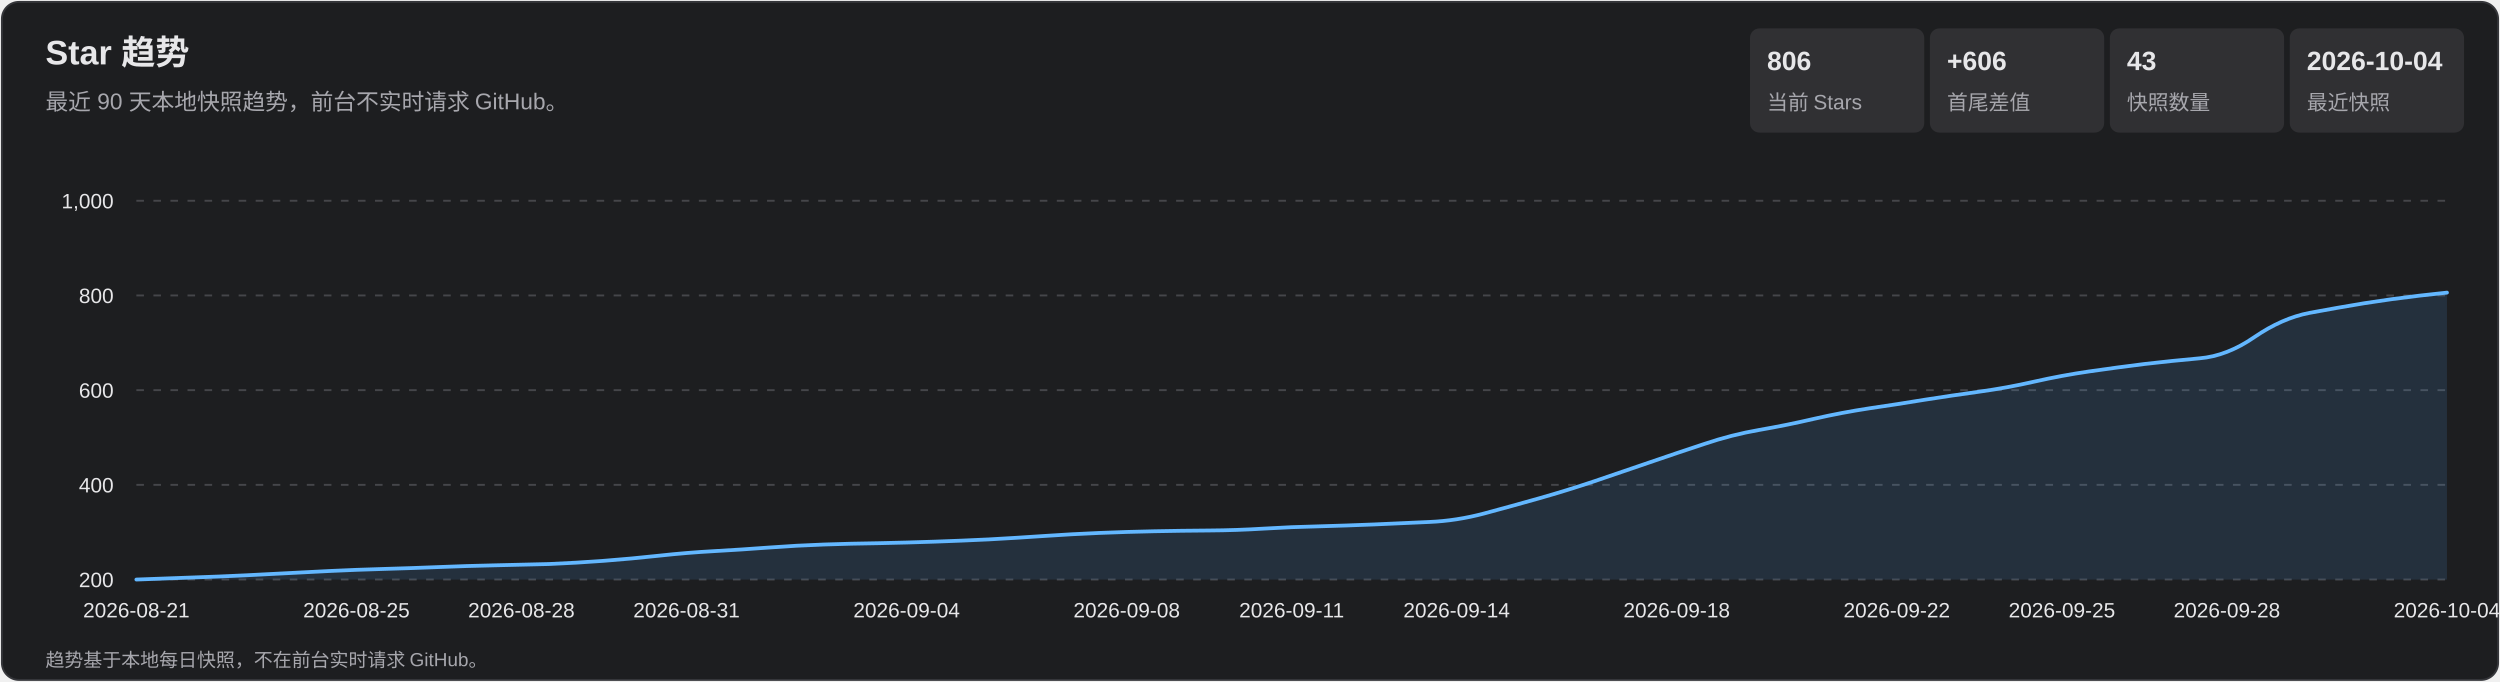
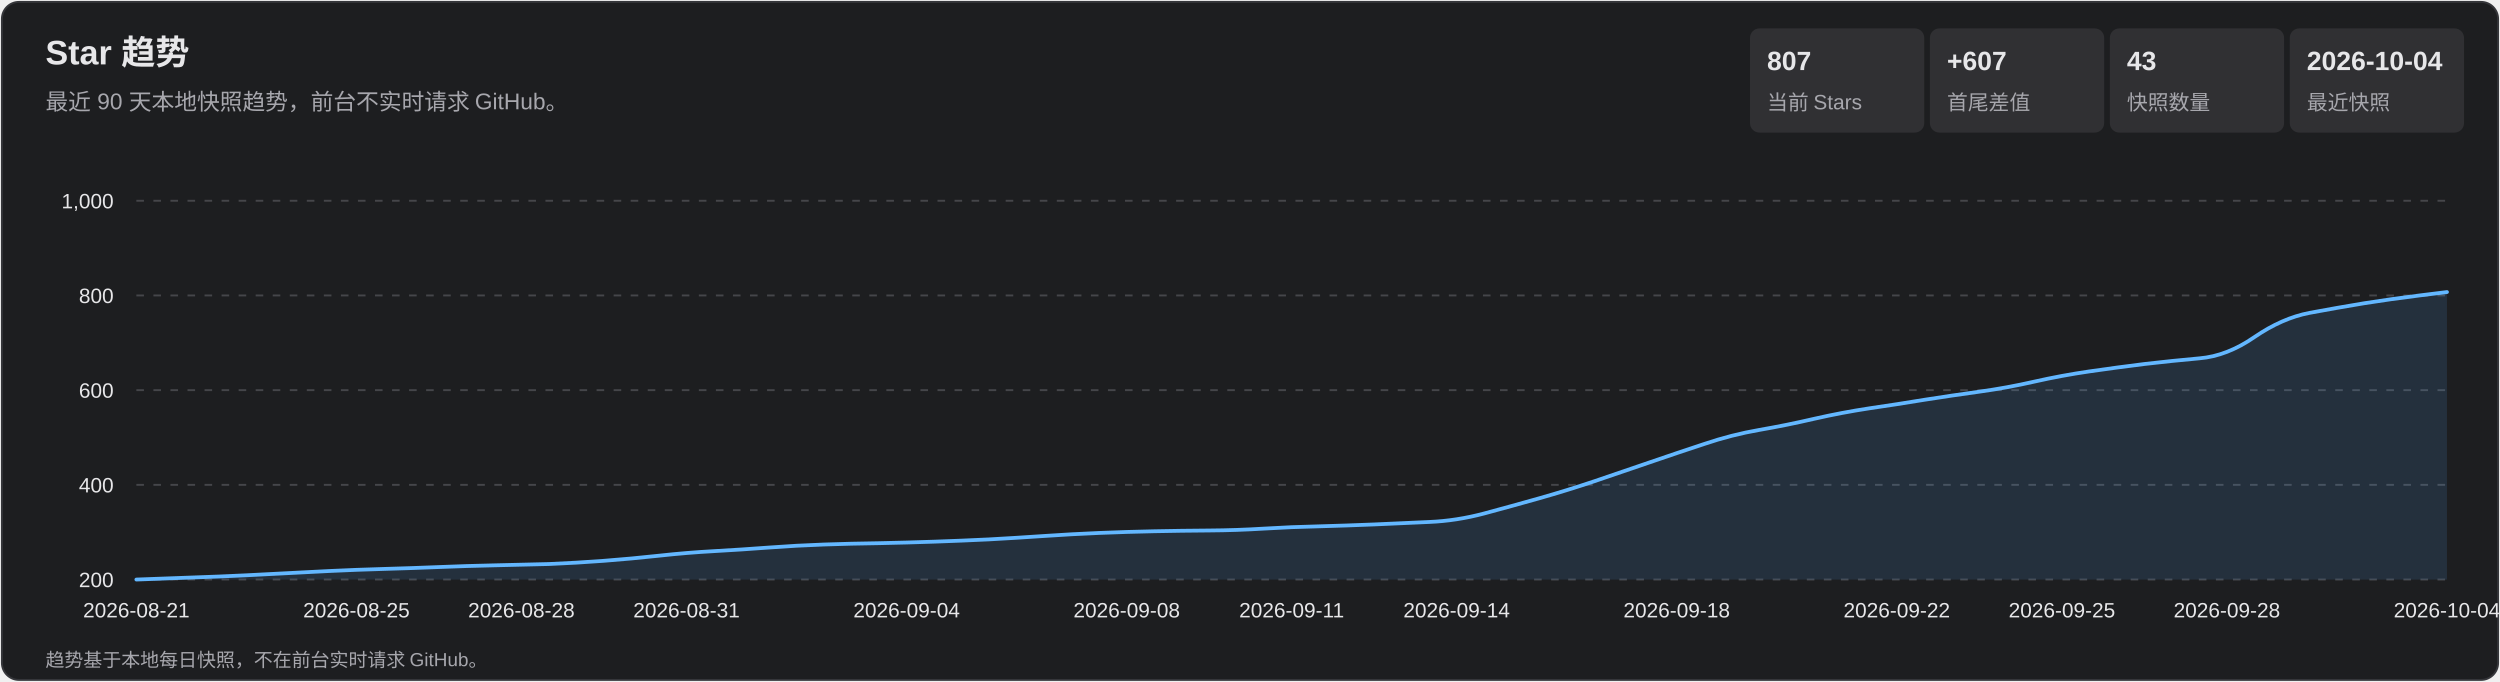
<svg xmlns="http://www.w3.org/2000/svg" width="1320" height="360" viewBox="0 0 1320 360" role="img" aria-labelledby="title desc">
  <style>
    text { font-family: Arial, 'Microsoft YaHei', sans-serif; fill: #e7e7e9; }
    .subtitle, .axis, .metric-label, .footer { fill: #a7a7ad; }
    .subtitle { font-size: 12px; } .axis { font-size: 11px; }
    .metric-value { font-size: 14px; font-weight: 700; } .metric-label { font-size: 11px; }
    .footer { font-size: 10px; } .tooltip-date { font-size: 12px; font-weight: 700; }
    .tooltip-text { font-size: 12px; } .crosshair { stroke: #b9b9bc; stroke-width: 1; }
    .tooltip { opacity: 0; pointer-events: none; } .point:hover .tooltip { opacity: 1; }
  </style>
  <rect x="1" y="1" width="1318" height="358" rx="9" fill="#1d1e20" stroke="#35363a" />
  <text x="24" y="34" font-size="18" font-weight="700">Star 趋势</text>
  <text x="24" y="58" class="subtitle">最近 90 天本地快照趋势，前台不实时请求 GitHub。</text>
  <rect x="924" y="15" width="92" height="55" rx="5" fill="#303033" />
-   <text x="933" y="37" class="metric-value">806</text>
+   <text x="933" y="37" class="metric-value">807</text>
  <text x="933" y="58" class="metric-label">当前 Stars</text>
  <rect x="1019" y="15" width="92" height="55" rx="5" fill="#303033" />
-   <text x="1028" y="37" class="metric-value">+606</text>
+   <text x="1028" y="37" class="metric-value">+607</text>
  <text x="1028" y="58" class="metric-label">首尾差值</text>
  <rect x="1114" y="15" width="92" height="55" rx="5" fill="#303033" />
  <text x="1123" y="37" class="metric-value">43</text>
  <text x="1123" y="58" class="metric-label">快照数量</text>
  <rect x="1209" y="15" width="92" height="55" rx="5" fill="#303033" />
  <text x="1218" y="37" class="metric-value">2026-10-04</text>
  <text x="1218" y="58" class="metric-label">最近快照</text>
  <g class="axis">
    <line x1="72" y1="306.0" x2="1292" y2="306.0" stroke="#45464a" stroke-dasharray="4 5" />
    <text x="60" y="310.0" text-anchor="end">200</text>
    <line x1="72" y1="256.0" x2="1292" y2="256.0" stroke="#45464a" stroke-dasharray="4 5" />
    <text x="60" y="260.0" text-anchor="end">400</text>
    <line x1="72" y1="206.0" x2="1292" y2="206.0" stroke="#45464a" stroke-dasharray="4 5" />
    <text x="60" y="210.0" text-anchor="end">600</text>
    <line x1="72" y1="156.0" x2="1292" y2="156.0" stroke="#45464a" stroke-dasharray="4 5" />
    <text x="60" y="160.0" text-anchor="end">800</text>
    <line x1="72" y1="106.0" x2="1292" y2="106.0" stroke="#45464a" stroke-dasharray="4 5" />
    <text x="60" y="110.0" text-anchor="end">1,000</text>
    <text x="72.0" y="326" text-anchor="middle">2026-08-21</text>
    <text x="188.2" y="326" text-anchor="middle">2026-08-25</text>
    <text x="275.3" y="326" text-anchor="middle">2026-08-28</text>
    <text x="362.5" y="326" text-anchor="middle">2026-08-31</text>
    <text x="478.7" y="326" text-anchor="middle">2026-09-04</text>
    <text x="594.9" y="326" text-anchor="middle">2026-09-08</text>
    <text x="682.0" y="326" text-anchor="middle">2026-09-11</text>
    <text x="769.1" y="326" text-anchor="middle">2026-09-14</text>
    <text x="885.3" y="326" text-anchor="middle">2026-09-18</text>
    <text x="1001.5" y="326" text-anchor="middle">2026-09-22</text>
    <text x="1088.7" y="326" text-anchor="middle">2026-09-25</text>
    <text x="1175.8" y="326" text-anchor="middle">2026-09-28</text>
    <text x="1292.0" y="326" text-anchor="middle">2026-10-04</text>
  </g>
-   <path d="M 72.0 306.0 Q 101.0 305.0 115.6 304.4 Q 130.1 303.8 144.6 303.0 Q 159.1 302.2 173.7 301.5 Q 188.2 300.8 202.7 300.4 Q 217.2 300.0 231.8 299.4 Q 246.3 298.8 260.8 298.5 Q 275.3 298.2 289.9 297.8 Q 304.4 297.2 318.9 296.1 Q 333.4 295.0 348.0 293.4 Q 362.5 291.8 377.0 291.0 Q 391.5 290.2 406.0 289.1 Q 420.6 288.0 435.1 287.5 Q 449.6 287.0 464.1 286.8 Q 478.7 286.5 493.2 286.0 Q 507.7 285.5 522.2 284.8 Q 536.8 284.0 551.3 283.0 Q 565.8 282.0 580.3 281.4 Q 594.9 280.8 609.4 280.5 Q 623.9 280.2 638.4 280.1 Q 653.0 280.0 667.5 279.1 Q 682.0 278.2 696.5 277.9 Q 711.0 277.5 725.6 276.9 Q 740.1 276.2 754.6 275.6 Q 769.1 275.0 783.7 271.1 Q 798.2 267.2 812.7 263.1 Q 827.2 259.0 841.8 254.1 Q 856.3 249.2 870.8 244.2 Q 885.3 239.2 899.9 234.4 Q 914.4 229.5 928.9 227.0 Q 943.4 224.5 958.0 221.1 Q 972.5 217.8 987.0 215.6 Q 1001.5 213.5 1016.0 211.1 Q 1030.6 208.8 1045.1 206.8 Q 1059.6 204.8 1074.1 201.5 Q 1088.7 198.2 1103.2 196.1 Q 1117.7 194.0 1132.2 192.2 Q 1146.8 190.5 1161.3 189.2 Q 1175.8 188.0 1190.3 178.0 Q 1204.9 168.0 1219.4 165.2 Q 1233.9 162.5 1248.4 160.1 Q 1263.0 157.8 1277.5 156.1 L 1292.0 154.5 L 1292.0 306.0 L 72.0 306.0 Z" fill="#5baeff" fill-opacity=".13" />
-   <path d="M 72.0 306.0 Q 101.0 305.0 115.6 304.4 Q 130.1 303.8 144.6 303.0 Q 159.1 302.2 173.7 301.5 Q 188.2 300.8 202.7 300.4 Q 217.2 300.0 231.8 299.4 Q 246.3 298.8 260.8 298.5 Q 275.3 298.2 289.9 297.8 Q 304.4 297.2 318.9 296.1 Q 333.4 295.0 348.0 293.4 Q 362.5 291.8 377.0 291.0 Q 391.5 290.2 406.0 289.1 Q 420.6 288.0 435.1 287.5 Q 449.6 287.0 464.1 286.8 Q 478.7 286.5 493.2 286.0 Q 507.7 285.5 522.2 284.8 Q 536.8 284.0 551.3 283.0 Q 565.8 282.0 580.3 281.4 Q 594.9 280.8 609.4 280.5 Q 623.9 280.2 638.4 280.1 Q 653.0 280.0 667.5 279.1 Q 682.0 278.2 696.5 277.9 Q 711.0 277.5 725.6 276.9 Q 740.1 276.2 754.6 275.6 Q 769.1 275.0 783.7 271.1 Q 798.2 267.2 812.7 263.1 Q 827.2 259.0 841.8 254.1 Q 856.3 249.2 870.8 244.2 Q 885.3 239.2 899.9 234.4 Q 914.4 229.5 928.9 227.0 Q 943.4 224.5 958.0 221.1 Q 972.5 217.8 987.0 215.6 Q 1001.5 213.5 1016.0 211.1 Q 1030.6 208.8 1045.1 206.8 Q 1059.6 204.8 1074.1 201.5 Q 1088.7 198.2 1103.2 196.1 Q 1117.7 194.0 1132.2 192.2 Q 1146.8 190.5 1161.3 189.2 Q 1175.8 188.0 1190.3 178.0 Q 1204.9 168.0 1219.4 165.2 Q 1233.9 162.5 1248.4 160.1 Q 1263.0 157.8 1277.5 156.1 L 1292.0 154.5" fill="none" stroke="#63b7ff" stroke-width="2" stroke-linecap="round" stroke-linejoin="round" />
+   <path d="M 72.0 306.0 Q 101.0 305.0 115.6 304.4 Q 130.1 303.8 144.6 303.0 Q 159.1 302.2 173.7 301.5 Q 188.2 300.8 202.7 300.4 Q 217.2 300.0 231.8 299.4 Q 246.3 298.8 260.8 298.5 Q 275.3 298.2 289.9 297.8 Q 304.4 297.2 318.9 296.1 Q 333.4 295.0 348.0 293.4 Q 362.5 291.8 377.0 291.0 Q 391.5 290.2 406.0 289.1 Q 420.6 288.0 435.1 287.5 Q 449.6 287.0 464.1 286.8 Q 478.7 286.5 493.2 286.0 Q 507.7 285.5 522.2 284.8 Q 536.8 284.0 551.3 283.0 Q 565.8 282.0 580.3 281.4 Q 594.9 280.8 609.4 280.5 Q 623.9 280.2 638.4 280.1 Q 653.0 280.0 667.5 279.1 Q 682.0 278.2 696.5 277.9 Q 711.0 277.5 725.6 276.9 Q 740.1 276.2 754.6 275.6 Q 769.1 275.0 783.7 271.1 Q 798.2 267.2 812.7 263.1 Q 827.2 259.0 841.8 254.1 Q 856.3 249.2 870.8 244.2 Q 885.3 239.2 899.9 234.4 Q 914.4 229.5 928.9 227.0 Q 943.4 224.5 958.0 221.1 Q 972.5 217.8 987.0 215.6 Q 1001.5 213.5 1016.0 211.1 Q 1030.6 208.8 1045.1 206.8 Q 1059.6 204.8 1074.1 201.5 Q 1088.7 198.2 1103.2 196.1 Q 1117.7 194.0 1132.2 192.2 Q 1146.8 190.5 1161.3 189.2 Q 1175.8 188.0 1190.3 178.0 Q 1204.9 168.0 1219.4 165.2 Q 1233.9 162.5 1248.4 160.1 Q 1263.0 157.8 1277.5 156.0 L 1292.0 154.2 L 1292.0 306.0 L 72.0 306.0 Z" fill="#5baeff" fill-opacity=".13" />
+   <path d="M 72.0 306.0 Q 101.0 305.0 115.6 304.4 Q 130.1 303.8 144.6 303.0 Q 159.1 302.2 173.7 301.5 Q 188.2 300.8 202.7 300.4 Q 217.2 300.0 231.8 299.4 Q 246.3 298.8 260.8 298.5 Q 275.3 298.2 289.9 297.8 Q 304.4 297.2 318.9 296.1 Q 333.4 295.0 348.0 293.4 Q 362.5 291.8 377.0 291.0 Q 391.5 290.2 406.0 289.1 Q 420.6 288.0 435.1 287.5 Q 449.6 287.0 464.1 286.8 Q 478.7 286.5 493.2 286.0 Q 507.7 285.5 522.2 284.8 Q 536.8 284.0 551.3 283.0 Q 565.8 282.0 580.3 281.4 Q 594.9 280.8 609.4 280.5 Q 623.9 280.2 638.4 280.1 Q 653.0 280.0 667.5 279.1 Q 682.0 278.2 696.5 277.9 Q 711.0 277.5 725.6 276.9 Q 740.1 276.2 754.6 275.6 Q 769.1 275.0 783.7 271.1 Q 798.2 267.2 812.7 263.1 Q 827.2 259.0 841.8 254.1 Q 856.3 249.2 870.8 244.2 Q 885.3 239.2 899.9 234.4 Q 914.4 229.5 928.9 227.0 Q 943.4 224.5 958.0 221.1 Q 972.5 217.8 987.0 215.6 Q 1001.5 213.5 1016.0 211.1 Q 1030.6 208.8 1045.1 206.8 Q 1059.6 204.8 1074.1 201.5 Q 1088.7 198.2 1103.2 196.1 Q 1117.7 194.0 1132.2 192.2 Q 1146.8 190.5 1161.3 189.2 Q 1175.8 188.0 1190.3 178.0 Q 1204.9 168.0 1219.4 165.2 Q 1233.9 162.5 1248.4 160.1 Q 1263.0 157.8 1277.5 156.0 L 1292.0 154.2" fill="none" stroke="#63b7ff" stroke-width="2" stroke-linecap="round" stroke-linejoin="round" />
  <g>
    <g class="point">
      <circle cx="72.0" cy="306.0" r="11" fill="transparent" />
      <g class="tooltip">
        <line x1="72.0" y1="106" x2="72.0" y2="306" class="crosshair" />
        <circle cx="72.0" cy="306.0" r="4" fill="#69baff" stroke="#fff" stroke-width="1.5" />
        <rect x="85.0" y="236.0" width="124" height="66" rx="4" fill="#101113" opacity=".96" />
        <text x="93.0" y="254.0" class="tooltip-date">2026-08-21</text>
        <text x="93.0" y="275.0" class="tooltip-text">Stars: 200</text>
        <text x="93.0" y="293.0" class="tooltip-text">单日增长: —</text>
      </g>
    </g>
    <g class="point">
      <circle cx="101.0" cy="305.0" r="11" fill="transparent" />
      <g class="tooltip">
        <line x1="101.0" y1="106" x2="101.0" y2="306" class="crosshair" />
        <circle cx="101.0" cy="305.0" r="4" fill="#69baff" stroke="#fff" stroke-width="1.5" />
        <rect x="114.0" y="236.0" width="124" height="66" rx="4" fill="#101113" opacity=".96" />
        <text x="122.0" y="254.0" class="tooltip-date">2026-08-22</text>
        <text x="122.0" y="275.0" class="tooltip-text">Stars: 204</text>
        <text x="122.0" y="293.0" class="tooltip-text">单日增长: +4</text>
      </g>
    </g>
    <g class="point">
      <circle cx="130.1" cy="303.8" r="11" fill="transparent" />
      <g class="tooltip">
        <line x1="130.1" y1="106" x2="130.1" y2="306" class="crosshair" />
        <circle cx="130.1" cy="303.8" r="4" fill="#69baff" stroke="#fff" stroke-width="1.5" />
        <rect x="143.1" y="236.0" width="124" height="66" rx="4" fill="#101113" opacity=".96" />
        <text x="151.1" y="254.0" class="tooltip-date">2026-08-23</text>
        <text x="151.1" y="275.0" class="tooltip-text">Stars: 209</text>
        <text x="151.1" y="293.0" class="tooltip-text">单日增长: +5</text>
      </g>
    </g>
    <g class="point">
      <circle cx="159.1" cy="302.2" r="11" fill="transparent" />
      <g class="tooltip">
        <line x1="159.1" y1="106" x2="159.1" y2="306" class="crosshair" />
        <circle cx="159.1" cy="302.2" r="4" fill="#69baff" stroke="#fff" stroke-width="1.5" />
        <rect x="172.1" y="236.0" width="124" height="66" rx="4" fill="#101113" opacity=".96" />
        <text x="180.1" y="254.0" class="tooltip-date">2026-08-24</text>
        <text x="180.1" y="275.0" class="tooltip-text">Stars: 215</text>
        <text x="180.1" y="293.0" class="tooltip-text">单日增长: +6</text>
      </g>
    </g>
    <g class="point">
      <circle cx="188.2" cy="300.8" r="11" fill="transparent" />
      <g class="tooltip">
        <line x1="188.2" y1="106" x2="188.2" y2="306" class="crosshair" />
        <circle cx="188.2" cy="300.8" r="4" fill="#69baff" stroke="#fff" stroke-width="1.5" />
        <rect x="201.2" y="236.0" width="124" height="66" rx="4" fill="#101113" opacity=".96" />
        <text x="209.2" y="254.0" class="tooltip-date">2026-08-25</text>
        <text x="209.2" y="275.0" class="tooltip-text">Stars: 221</text>
        <text x="209.2" y="293.0" class="tooltip-text">单日增长: +6</text>
      </g>
    </g>
    <g class="point">
      <circle cx="217.2" cy="300.0" r="11" fill="transparent" />
      <g class="tooltip">
        <line x1="217.2" y1="106" x2="217.2" y2="306" class="crosshair" />
        <circle cx="217.2" cy="300.0" r="4" fill="#69baff" stroke="#fff" stroke-width="1.5" />
        <rect x="230.2" y="236.0" width="124" height="66" rx="4" fill="#101113" opacity=".96" />
        <text x="238.2" y="254.0" class="tooltip-date">2026-08-26</text>
        <text x="238.2" y="275.0" class="tooltip-text">Stars: 224</text>
        <text x="238.2" y="293.0" class="tooltip-text">单日增长: +3</text>
      </g>
    </g>
    <g class="point">
      <circle cx="246.3" cy="298.8" r="11" fill="transparent" />
      <g class="tooltip">
        <line x1="246.3" y1="106" x2="246.3" y2="306" class="crosshair" />
        <circle cx="246.3" cy="298.8" r="4" fill="#69baff" stroke="#fff" stroke-width="1.5" />
        <rect x="259.3" y="236.0" width="124" height="66" rx="4" fill="#101113" opacity=".96" />
        <text x="267.3" y="254.0" class="tooltip-date">2026-08-27</text>
        <text x="267.3" y="275.0" class="tooltip-text">Stars: 229</text>
        <text x="267.3" y="293.0" class="tooltip-text">单日增长: +5</text>
      </g>
    </g>
    <g class="point">
      <circle cx="275.3" cy="298.2" r="11" fill="transparent" />
      <g class="tooltip">
        <line x1="275.3" y1="106" x2="275.3" y2="306" class="crosshair" />
        <circle cx="275.3" cy="298.2" r="4" fill="#69baff" stroke="#fff" stroke-width="1.5" />
        <rect x="288.3" y="236.0" width="124" height="66" rx="4" fill="#101113" opacity=".96" />
        <text x="296.3" y="254.0" class="tooltip-date">2026-08-28</text>
        <text x="296.3" y="275.0" class="tooltip-text">Stars: 231</text>
        <text x="296.3" y="293.0" class="tooltip-text">单日增长: +2</text>
      </g>
    </g>
    <g class="point">
      <circle cx="304.4" cy="297.2" r="11" fill="transparent" />
      <g class="tooltip">
        <line x1="304.4" y1="106" x2="304.4" y2="306" class="crosshair" />
        <circle cx="304.4" cy="297.2" r="4" fill="#69baff" stroke="#fff" stroke-width="1.5" />
        <rect x="317.4" y="236.0" width="124" height="66" rx="4" fill="#101113" opacity=".96" />
        <text x="325.4" y="254.0" class="tooltip-date">2026-08-29</text>
        <text x="325.4" y="275.0" class="tooltip-text">Stars: 235</text>
        <text x="325.4" y="293.0" class="tooltip-text">单日增长: +4</text>
      </g>
    </g>
    <g class="point">
      <circle cx="333.4" cy="295.0" r="11" fill="transparent" />
      <g class="tooltip">
        <line x1="333.4" y1="106" x2="333.4" y2="306" class="crosshair" />
        <circle cx="333.4" cy="295.0" r="4" fill="#69baff" stroke="#fff" stroke-width="1.5" />
        <rect x="346.4" y="236.0" width="124" height="66" rx="4" fill="#101113" opacity=".96" />
        <text x="354.4" y="254.0" class="tooltip-date">2026-08-30</text>
        <text x="354.4" y="275.0" class="tooltip-text">Stars: 244</text>
        <text x="354.4" y="293.0" class="tooltip-text">单日增长: +9</text>
      </g>
    </g>
    <g class="point">
      <circle cx="362.5" cy="291.8" r="11" fill="transparent" />
      <g class="tooltip">
        <line x1="362.5" y1="106" x2="362.5" y2="306" class="crosshair" />
        <circle cx="362.5" cy="291.8" r="4" fill="#69baff" stroke="#fff" stroke-width="1.5" />
        <rect x="375.5" y="236.0" width="124" height="66" rx="4" fill="#101113" opacity=".96" />
        <text x="383.5" y="254.0" class="tooltip-date">2026-08-31</text>
        <text x="383.5" y="275.0" class="tooltip-text">Stars: 257</text>
        <text x="383.5" y="293.0" class="tooltip-text">单日增长: +13</text>
      </g>
    </g>
    <g class="point">
      <circle cx="391.5" cy="290.2" r="11" fill="transparent" />
      <g class="tooltip">
        <line x1="391.5" y1="106" x2="391.5" y2="306" class="crosshair" />
        <circle cx="391.5" cy="290.2" r="4" fill="#69baff" stroke="#fff" stroke-width="1.5" />
        <rect x="404.5" y="236.0" width="124" height="66" rx="4" fill="#101113" opacity=".96" />
        <text x="412.5" y="254.0" class="tooltip-date">2026-09-01</text>
        <text x="412.5" y="275.0" class="tooltip-text">Stars: 263</text>
        <text x="412.5" y="293.0" class="tooltip-text">单日增长: +6</text>
      </g>
    </g>
    <g class="point">
      <circle cx="420.6" cy="288.0" r="11" fill="transparent" />
      <g class="tooltip">
        <line x1="420.6" y1="106" x2="420.6" y2="306" class="crosshair" />
        <circle cx="420.6" cy="288.0" r="4" fill="#69baff" stroke="#fff" stroke-width="1.5" />
        <rect x="433.6" y="236.0" width="124" height="66" rx="4" fill="#101113" opacity=".96" />
        <text x="441.6" y="254.0" class="tooltip-date">2026-09-02</text>
        <text x="441.6" y="275.0" class="tooltip-text">Stars: 272</text>
        <text x="441.6" y="293.0" class="tooltip-text">单日增长: +9</text>
      </g>
    </g>
    <g class="point">
      <circle cx="449.6" cy="287.0" r="11" fill="transparent" />
      <g class="tooltip">
        <line x1="449.6" y1="106" x2="449.6" y2="306" class="crosshair" />
        <circle cx="449.6" cy="287.0" r="4" fill="#69baff" stroke="#fff" stroke-width="1.5" />
        <rect x="462.6" y="236.0" width="124" height="66" rx="4" fill="#101113" opacity=".96" />
        <text x="470.6" y="254.0" class="tooltip-date">2026-09-03</text>
        <text x="470.6" y="275.0" class="tooltip-text">Stars: 276</text>
        <text x="470.6" y="293.0" class="tooltip-text">单日增长: +4</text>
      </g>
    </g>
    <g class="point">
      <circle cx="478.7" cy="286.5" r="11" fill="transparent" />
      <g class="tooltip">
        <line x1="478.7" y1="106" x2="478.7" y2="306" class="crosshair" />
        <circle cx="478.7" cy="286.5" r="4" fill="#69baff" stroke="#fff" stroke-width="1.5" />
        <rect x="491.7" y="236.0" width="124" height="66" rx="4" fill="#101113" opacity=".96" />
        <text x="499.7" y="254.0" class="tooltip-date">2026-09-04</text>
        <text x="499.7" y="275.0" class="tooltip-text">Stars: 278</text>
        <text x="499.7" y="293.0" class="tooltip-text">单日增长: +2</text>
      </g>
    </g>
    <g class="point">
      <circle cx="507.7" cy="285.5" r="11" fill="transparent" />
      <g class="tooltip">
        <line x1="507.7" y1="106" x2="507.7" y2="306" class="crosshair" />
        <circle cx="507.7" cy="285.5" r="4" fill="#69baff" stroke="#fff" stroke-width="1.5" />
        <rect x="520.7" y="236.0" width="124" height="66" rx="4" fill="#101113" opacity=".96" />
        <text x="528.7" y="254.0" class="tooltip-date">2026-09-05</text>
        <text x="528.7" y="275.0" class="tooltip-text">Stars: 282</text>
        <text x="528.7" y="293.0" class="tooltip-text">单日增长: +4</text>
      </g>
    </g>
    <g class="point">
      <circle cx="536.8" cy="284.0" r="11" fill="transparent" />
      <g class="tooltip">
        <line x1="536.8" y1="106" x2="536.8" y2="306" class="crosshair" />
        <circle cx="536.8" cy="284.0" r="4" fill="#69baff" stroke="#fff" stroke-width="1.5" />
        <rect x="549.8" y="236.0" width="124" height="66" rx="4" fill="#101113" opacity=".96" />
        <text x="557.8" y="254.0" class="tooltip-date">2026-09-06</text>
        <text x="557.8" y="275.0" class="tooltip-text">Stars: 288</text>
        <text x="557.8" y="293.0" class="tooltip-text">单日增长: +6</text>
      </g>
    </g>
    <g class="point">
      <circle cx="565.8" cy="282.0" r="11" fill="transparent" />
      <g class="tooltip">
        <line x1="565.8" y1="106" x2="565.8" y2="306" class="crosshair" />
        <circle cx="565.8" cy="282.0" r="4" fill="#69baff" stroke="#fff" stroke-width="1.5" />
        <rect x="578.8" y="236.0" width="124" height="66" rx="4" fill="#101113" opacity=".96" />
        <text x="586.8" y="254.0" class="tooltip-date">2026-09-07</text>
        <text x="586.8" y="275.0" class="tooltip-text">Stars: 296</text>
        <text x="586.8" y="293.0" class="tooltip-text">单日增长: +8</text>
      </g>
    </g>
    <g class="point">
      <circle cx="594.9" cy="280.8" r="11" fill="transparent" />
      <g class="tooltip">
        <line x1="594.9" y1="106" x2="594.9" y2="306" class="crosshair" />
        <circle cx="594.9" cy="280.8" r="4" fill="#69baff" stroke="#fff" stroke-width="1.5" />
        <rect x="607.9" y="236.0" width="124" height="66" rx="4" fill="#101113" opacity=".96" />
        <text x="615.9" y="254.0" class="tooltip-date">2026-09-08</text>
        <text x="615.9" y="275.0" class="tooltip-text">Stars: 301</text>
        <text x="615.9" y="293.0" class="tooltip-text">单日增长: +5</text>
      </g>
    </g>
    <g class="point">
      <circle cx="623.9" cy="280.2" r="11" fill="transparent" />
      <g class="tooltip">
        <line x1="623.9" y1="106" x2="623.9" y2="306" class="crosshair" />
        <circle cx="623.9" cy="280.2" r="4" fill="#69baff" stroke="#fff" stroke-width="1.5" />
        <rect x="636.9" y="236.0" width="124" height="66" rx="4" fill="#101113" opacity=".96" />
        <text x="644.9" y="254.0" class="tooltip-date">2026-09-09</text>
        <text x="644.9" y="275.0" class="tooltip-text">Stars: 303</text>
        <text x="644.9" y="293.0" class="tooltip-text">单日增长: +2</text>
      </g>
    </g>
    <g class="point">
      <circle cx="653.0" cy="280.0" r="11" fill="transparent" />
      <g class="tooltip">
        <line x1="653.0" y1="106" x2="653.0" y2="306" class="crosshair" />
        <circle cx="653.0" cy="280.0" r="4" fill="#69baff" stroke="#fff" stroke-width="1.5" />
        <rect x="666.0" y="236.0" width="124" height="66" rx="4" fill="#101113" opacity=".96" />
        <text x="674.0" y="254.0" class="tooltip-date">2026-09-10</text>
        <text x="674.0" y="275.0" class="tooltip-text">Stars: 304</text>
        <text x="674.0" y="293.0" class="tooltip-text">单日增长: +1</text>
      </g>
    </g>
    <g class="point">
      <circle cx="682.0" cy="278.2" r="11" fill="transparent" />
      <g class="tooltip">
        <line x1="682.0" y1="106" x2="682.0" y2="306" class="crosshair" />
        <circle cx="682.0" cy="278.2" r="4" fill="#69baff" stroke="#fff" stroke-width="1.5" />
        <rect x="695.0" y="236.0" width="124" height="66" rx="4" fill="#101113" opacity=".96" />
        <text x="703.0" y="254.0" class="tooltip-date">2026-09-11</text>
        <text x="703.0" y="275.0" class="tooltip-text">Stars: 311</text>
        <text x="703.0" y="293.0" class="tooltip-text">单日增长: +7</text>
      </g>
    </g>
    <g class="point">
      <circle cx="711.0" cy="277.5" r="11" fill="transparent" />
      <g class="tooltip">
        <line x1="711.0" y1="106" x2="711.0" y2="306" class="crosshair" />
        <circle cx="711.0" cy="277.5" r="4" fill="#69baff" stroke="#fff" stroke-width="1.5" />
        <rect x="724.0" y="236.0" width="124" height="66" rx="4" fill="#101113" opacity=".96" />
        <text x="732.0" y="254.0" class="tooltip-date">2026-09-12</text>
        <text x="732.0" y="275.0" class="tooltip-text">Stars: 314</text>
        <text x="732.0" y="293.0" class="tooltip-text">单日增长: +3</text>
      </g>
    </g>
    <g class="point">
      <circle cx="740.1" cy="276.2" r="11" fill="transparent" />
      <g class="tooltip">
        <line x1="740.1" y1="106" x2="740.1" y2="306" class="crosshair" />
        <circle cx="740.1" cy="276.2" r="4" fill="#69baff" stroke="#fff" stroke-width="1.5" />
        <rect x="753.1" y="236.0" width="124" height="66" rx="4" fill="#101113" opacity=".96" />
        <text x="761.1" y="254.0" class="tooltip-date">2026-09-13</text>
        <text x="761.1" y="275.0" class="tooltip-text">Stars: 319</text>
        <text x="761.1" y="293.0" class="tooltip-text">单日增长: +5</text>
      </g>
    </g>
    <g class="point">
      <circle cx="769.1" cy="275.0" r="11" fill="transparent" />
      <g class="tooltip">
        <line x1="769.1" y1="106" x2="769.1" y2="306" class="crosshair" />
        <circle cx="769.1" cy="275.0" r="4" fill="#69baff" stroke="#fff" stroke-width="1.5" />
        <rect x="782.1" y="236.0" width="124" height="66" rx="4" fill="#101113" opacity=".96" />
        <text x="790.1" y="254.0" class="tooltip-date">2026-09-14</text>
        <text x="790.1" y="275.0" class="tooltip-text">Stars: 324</text>
        <text x="790.1" y="293.0" class="tooltip-text">单日增长: +5</text>
      </g>
    </g>
    <g class="point">
      <circle cx="798.2" cy="267.2" r="11" fill="transparent" />
      <g class="tooltip">
        <line x1="798.2" y1="106" x2="798.2" y2="306" class="crosshair" />
        <circle cx="798.2" cy="267.2" r="4" fill="#69baff" stroke="#fff" stroke-width="1.5" />
        <rect x="811.2" y="234.2" width="124" height="66" rx="4" fill="#101113" opacity=".96" />
        <text x="819.2" y="252.2" class="tooltip-date">2026-09-15</text>
        <text x="819.2" y="273.2" class="tooltip-text">Stars: 355</text>
        <text x="819.2" y="291.2" class="tooltip-text">单日增长: +31</text>
      </g>
    </g>
    <g class="point">
      <circle cx="827.2" cy="259.0" r="11" fill="transparent" />
      <g class="tooltip">
        <line x1="827.2" y1="106" x2="827.2" y2="306" class="crosshair" />
        <circle cx="827.2" cy="259.0" r="4" fill="#69baff" stroke="#fff" stroke-width="1.5" />
        <rect x="840.2" y="226.0" width="124" height="66" rx="4" fill="#101113" opacity=".96" />
        <text x="848.2" y="244.0" class="tooltip-date">2026-09-16</text>
        <text x="848.2" y="265.0" class="tooltip-text">Stars: 388</text>
        <text x="848.2" y="283.0" class="tooltip-text">单日增长: +33</text>
      </g>
    </g>
    <g class="point">
      <circle cx="856.3" cy="249.2" r="11" fill="transparent" />
      <g class="tooltip">
        <line x1="856.3" y1="106" x2="856.3" y2="306" class="crosshair" />
        <circle cx="856.3" cy="249.2" r="4" fill="#69baff" stroke="#fff" stroke-width="1.5" />
        <rect x="869.3" y="216.2" width="124" height="66" rx="4" fill="#101113" opacity=".96" />
        <text x="877.3" y="234.2" class="tooltip-date">2026-09-17</text>
        <text x="877.3" y="255.2" class="tooltip-text">Stars: 427</text>
        <text x="877.3" y="273.2" class="tooltip-text">单日增长: +39</text>
      </g>
    </g>
    <g class="point">
      <circle cx="885.3" cy="239.2" r="11" fill="transparent" />
      <g class="tooltip">
        <line x1="885.3" y1="106" x2="885.3" y2="306" class="crosshair" />
        <circle cx="885.3" cy="239.2" r="4" fill="#69baff" stroke="#fff" stroke-width="1.5" />
        <rect x="898.3" y="206.2" width="124" height="66" rx="4" fill="#101113" opacity=".96" />
        <text x="906.3" y="224.2" class="tooltip-date">2026-09-18</text>
        <text x="906.3" y="245.2" class="tooltip-text">Stars: 467</text>
        <text x="906.3" y="263.2" class="tooltip-text">单日增长: +40</text>
      </g>
    </g>
    <g class="point">
      <circle cx="914.4" cy="229.5" r="11" fill="transparent" />
      <g class="tooltip">
        <line x1="914.4" y1="106" x2="914.4" y2="306" class="crosshair" />
        <circle cx="914.4" cy="229.5" r="4" fill="#69baff" stroke="#fff" stroke-width="1.5" />
        <rect x="927.4" y="196.5" width="124" height="66" rx="4" fill="#101113" opacity=".96" />
        <text x="935.4" y="214.5" class="tooltip-date">2026-09-19</text>
        <text x="935.4" y="235.5" class="tooltip-text">Stars: 506</text>
        <text x="935.4" y="253.5" class="tooltip-text">单日增长: +39</text>
      </g>
    </g>
    <g class="point">
      <circle cx="943.4" cy="224.5" r="11" fill="transparent" />
      <g class="tooltip">
        <line x1="943.4" y1="106" x2="943.4" y2="306" class="crosshair" />
        <circle cx="943.4" cy="224.5" r="4" fill="#69baff" stroke="#fff" stroke-width="1.5" />
        <rect x="956.4" y="191.5" width="124" height="66" rx="4" fill="#101113" opacity=".96" />
        <text x="964.4" y="209.5" class="tooltip-date">2026-09-20</text>
        <text x="964.4" y="230.5" class="tooltip-text">Stars: 526</text>
        <text x="964.4" y="248.5" class="tooltip-text">单日增长: +20</text>
      </g>
    </g>
    <g class="point">
      <circle cx="972.5" cy="217.8" r="11" fill="transparent" />
      <g class="tooltip">
        <line x1="972.5" y1="106" x2="972.5" y2="306" class="crosshair" />
        <circle cx="972.5" cy="217.8" r="4" fill="#69baff" stroke="#fff" stroke-width="1.5" />
        <rect x="985.5" y="184.8" width="124" height="66" rx="4" fill="#101113" opacity=".96" />
        <text x="993.5" y="202.8" class="tooltip-date">2026-09-21</text>
        <text x="993.5" y="223.8" class="tooltip-text">Stars: 553</text>
        <text x="993.5" y="241.8" class="tooltip-text">单日增长: +27</text>
      </g>
    </g>
    <g class="point">
      <circle cx="1001.5" cy="213.5" r="11" fill="transparent" />
      <g class="tooltip">
        <line x1="1001.5" y1="106" x2="1001.5" y2="306" class="crosshair" />
        <circle cx="1001.5" cy="213.5" r="4" fill="#69baff" stroke="#fff" stroke-width="1.5" />
        <rect x="1014.5" y="180.5" width="124" height="66" rx="4" fill="#101113" opacity=".96" />
        <text x="1022.5" y="198.5" class="tooltip-date">2026-09-22</text>
        <text x="1022.5" y="219.5" class="tooltip-text">Stars: 570</text>
        <text x="1022.5" y="237.5" class="tooltip-text">单日增长: +17</text>
      </g>
    </g>
    <g class="point">
      <circle cx="1030.6" cy="208.8" r="11" fill="transparent" />
      <g class="tooltip">
        <line x1="1030.6" y1="106" x2="1030.6" y2="306" class="crosshair" />
        <circle cx="1030.6" cy="208.8" r="4" fill="#69baff" stroke="#fff" stroke-width="1.5" />
        <rect x="1043.6" y="175.8" width="124" height="66" rx="4" fill="#101113" opacity=".96" />
        <text x="1051.6" y="193.8" class="tooltip-date">2026-09-23</text>
        <text x="1051.6" y="214.8" class="tooltip-text">Stars: 589</text>
        <text x="1051.6" y="232.8" class="tooltip-text">单日增长: +19</text>
      </g>
    </g>
    <g class="point">
      <circle cx="1059.6" cy="204.8" r="11" fill="transparent" />
      <g class="tooltip">
        <line x1="1059.6" y1="106" x2="1059.6" y2="306" class="crosshair" />
        <circle cx="1059.6" cy="204.8" r="4" fill="#69baff" stroke="#fff" stroke-width="1.5" />
        <rect x="1072.6" y="171.8" width="124" height="66" rx="4" fill="#101113" opacity=".96" />
        <text x="1080.6" y="189.8" class="tooltip-date">2026-09-24</text>
        <text x="1080.6" y="210.8" class="tooltip-text">Stars: 605</text>
        <text x="1080.6" y="228.8" class="tooltip-text">单日增长: +16</text>
      </g>
    </g>
    <g class="point">
      <circle cx="1088.7" cy="198.2" r="11" fill="transparent" />
      <g class="tooltip">
        <line x1="1088.7" y1="106" x2="1088.7" y2="306" class="crosshair" />
        <circle cx="1088.7" cy="198.2" r="4" fill="#69baff" stroke="#fff" stroke-width="1.5" />
        <rect x="1101.7" y="165.2" width="124" height="66" rx="4" fill="#101113" opacity=".96" />
        <text x="1109.7" y="183.2" class="tooltip-date">2026-09-25</text>
        <text x="1109.7" y="204.2" class="tooltip-text">Stars: 631</text>
        <text x="1109.7" y="222.2" class="tooltip-text">单日增长: +26</text>
      </g>
    </g>
    <g class="point">
      <circle cx="1117.7" cy="194.0" r="11" fill="transparent" />
      <g class="tooltip">
        <line x1="1117.7" y1="106" x2="1117.7" y2="306" class="crosshair" />
        <circle cx="1117.7" cy="194.0" r="4" fill="#69baff" stroke="#fff" stroke-width="1.5" />
        <rect x="1130.7" y="161.0" width="124" height="66" rx="4" fill="#101113" opacity=".96" />
        <text x="1138.7" y="179.0" class="tooltip-date">2026-09-26</text>
        <text x="1138.7" y="200.0" class="tooltip-text">Stars: 648</text>
        <text x="1138.7" y="218.0" class="tooltip-text">单日增长: +17</text>
      </g>
    </g>
    <g class="point">
      <circle cx="1146.8" cy="190.5" r="11" fill="transparent" />
      <g class="tooltip">
        <line x1="1146.8" y1="106" x2="1146.8" y2="306" class="crosshair" />
        <circle cx="1146.8" cy="190.5" r="4" fill="#69baff" stroke="#fff" stroke-width="1.5" />
        <rect x="1159.8" y="157.5" width="124" height="66" rx="4" fill="#101113" opacity=".96" />
        <text x="1167.8" y="175.5" class="tooltip-date">2026-09-27</text>
        <text x="1167.8" y="196.5" class="tooltip-text">Stars: 662</text>
        <text x="1167.8" y="214.5" class="tooltip-text">单日增长: +14</text>
      </g>
    </g>
    <g class="point">
      <circle cx="1175.8" cy="188.0" r="11" fill="transparent" />
      <g class="tooltip">
        <line x1="1175.8" y1="106" x2="1175.8" y2="306" class="crosshair" />
        <circle cx="1175.8" cy="188.0" r="4" fill="#69baff" stroke="#fff" stroke-width="1.5" />
        <rect x="1038.8" y="155.0" width="124" height="66" rx="4" fill="#101113" opacity=".96" />
        <text x="1046.8" y="173.0" class="tooltip-date">2026-09-28</text>
        <text x="1046.8" y="194.0" class="tooltip-text">Stars: 672</text>
        <text x="1046.8" y="212.0" class="tooltip-text">单日增长: +10</text>
      </g>
    </g>
    <g class="point">
      <circle cx="1204.9" cy="168.0" r="11" fill="transparent" />
      <g class="tooltip">
        <line x1="1204.9" y1="106" x2="1204.9" y2="306" class="crosshair" />
        <circle cx="1204.9" cy="168.0" r="4" fill="#69baff" stroke="#fff" stroke-width="1.5" />
        <rect x="1067.9" y="135.0" width="124" height="66" rx="4" fill="#101113" opacity=".96" />
        <text x="1075.9" y="153.0" class="tooltip-date">2026-10-01</text>
        <text x="1075.9" y="174.0" class="tooltip-text">Stars: 752</text>
        <text x="1075.9" y="192.0" class="tooltip-text">单日增长: +80</text>
      </g>
    </g>
    <g class="point">
      <circle cx="1233.9" cy="162.5" r="11" fill="transparent" />
      <g class="tooltip">
        <line x1="1233.9" y1="106" x2="1233.9" y2="306" class="crosshair" />
        <circle cx="1233.9" cy="162.5" r="4" fill="#69baff" stroke="#fff" stroke-width="1.5" />
        <rect x="1096.9" y="129.5" width="124" height="66" rx="4" fill="#101113" opacity=".96" />
        <text x="1104.9" y="147.5" class="tooltip-date">2026-10-02</text>
        <text x="1104.9" y="168.5" class="tooltip-text">Stars: 774</text>
        <text x="1104.9" y="186.5" class="tooltip-text">单日增长: +22</text>
      </g>
    </g>
    <g class="point">
      <circle cx="1263.0" cy="157.8" r="11" fill="transparent" />
      <g class="tooltip">
        <line x1="1263.0" y1="106" x2="1263.0" y2="306" class="crosshair" />
        <circle cx="1263.0" cy="157.8" r="4" fill="#69baff" stroke="#fff" stroke-width="1.5" />
        <rect x="1126.0" y="124.8" width="124" height="66" rx="4" fill="#101113" opacity=".96" />
        <text x="1134.0" y="142.8" class="tooltip-date">2026-10-03</text>
        <text x="1134.0" y="163.8" class="tooltip-text">Stars: 793</text>
        <text x="1134.0" y="181.8" class="tooltip-text">单日增长: +19</text>
      </g>
    </g>
    <g class="point">
-       <circle cx="1292.0" cy="154.5" r="11" fill="transparent" />
+       <circle cx="1292.0" cy="154.2" r="11" fill="transparent" />
      <g class="tooltip">
        <line x1="1292.0" y1="106" x2="1292.0" y2="306" class="crosshair" />
-         <circle cx="1292.0" cy="154.5" r="4" fill="#69baff" stroke="#fff" stroke-width="1.5" />
-         <rect x="1155.0" y="121.5" width="124" height="66" rx="4" fill="#101113" opacity=".96" />
-         <text x="1163.0" y="139.5" class="tooltip-date">2026-10-04</text>
-         <text x="1163.0" y="160.5" class="tooltip-text">Stars: 806</text>
-         <text x="1163.0" y="178.5" class="tooltip-text">单日增长: +13</text>
+         <circle cx="1292.0" cy="154.2" r="4" fill="#69baff" stroke="#fff" stroke-width="1.5" />
+         <rect x="1155.0" y="121.2" width="124" height="66" rx="4" fill="#101113" opacity=".96" />
+         <text x="1163.0" y="139.2" class="tooltip-date">2026-10-04</text>
+         <text x="1163.0" y="160.2" class="tooltip-text">Stars: 807</text>
+         <text x="1163.0" y="178.2" class="tooltip-text">单日增长: +14</text>
      </g>
    </g>
  </g>
  <text x="24" y="352" class="footer">趋势基于本地每日快照，不在前台实时请求 GitHub。</text>
</svg>
